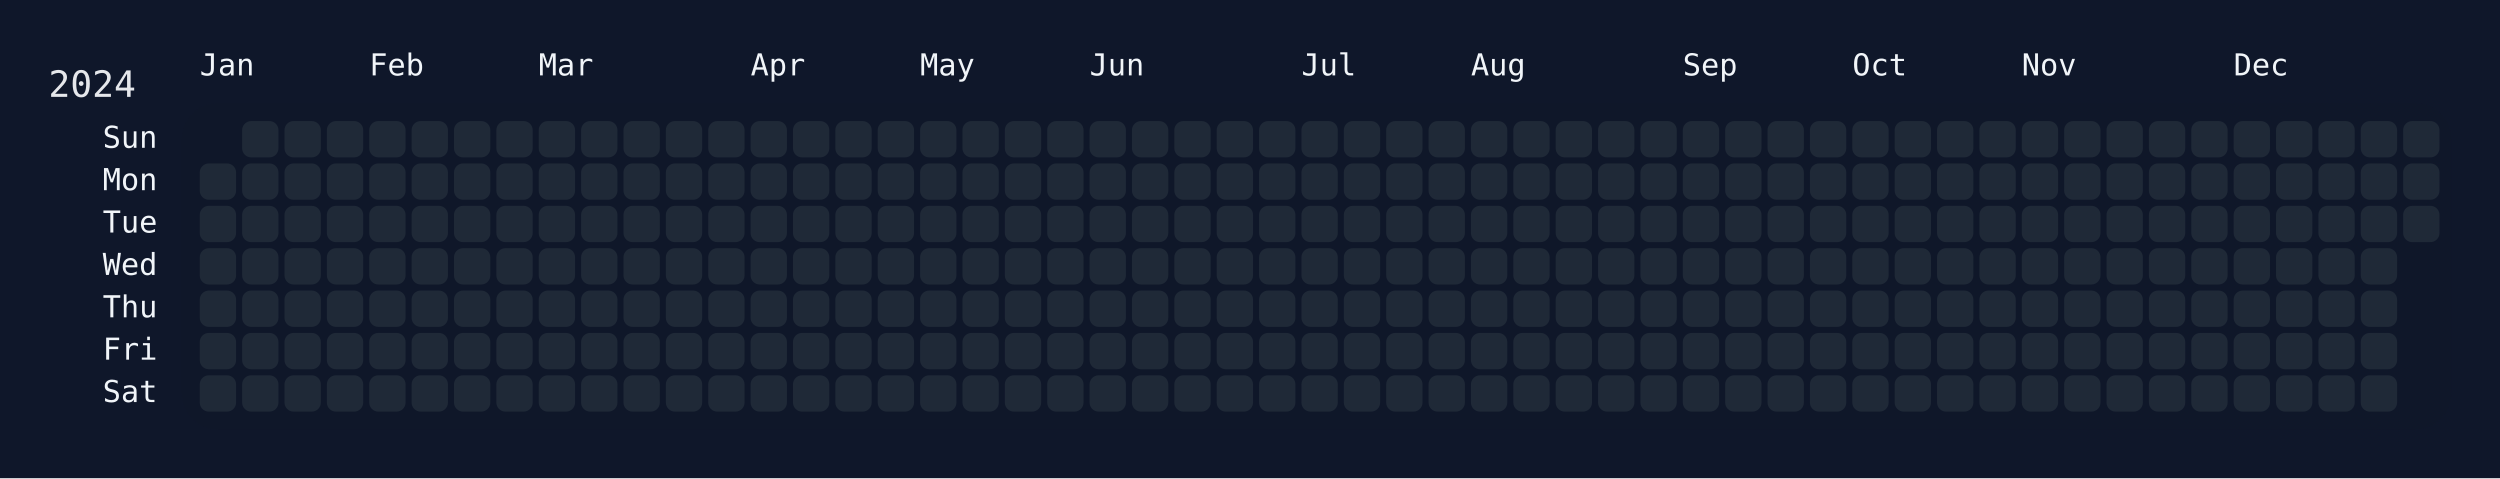
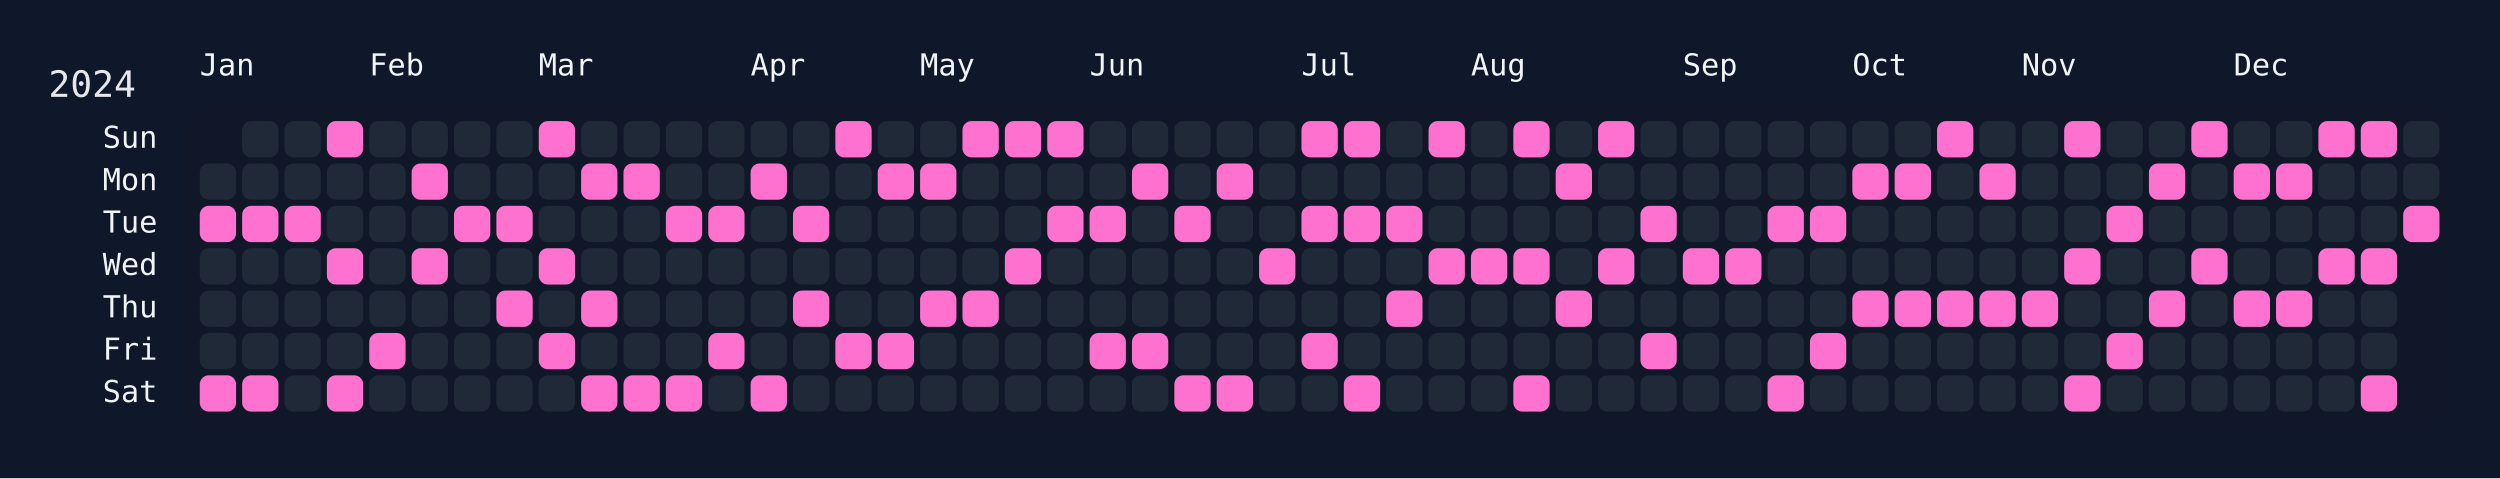
<svg xmlns="http://www.w3.org/2000/svg" width="826" height="158" viewBox="0 0 826 158">
  <rect width="826" height="158" fill="#0f172a" />
  <rect x="60" y="34" width="750" height="108" rx="12" ry="12" fill="rgba(15, 23, 42, 0.8)" />
  <text x="16" y="32" font-size="12" fill="#e5e7eb" font-family="JetBrains Mono, ui-monospace, SFMono-Regular, Menlo, Monaco, Consolas, monospace">2024</text>
  <text x="66" y="18" font-size="10" fill="#f1f5f9" font-family="JetBrains Mono, ui-monospace, SFMono-Regular, Menlo, Monaco, Consolas, monospace" dominant-baseline="hanging">Jan</text>
  <text x="122" y="18" font-size="10" fill="#f1f5f9" font-family="JetBrains Mono, ui-monospace, SFMono-Regular, Menlo, Monaco, Consolas, monospace" dominant-baseline="hanging">Feb</text>
  <text x="178" y="18" font-size="10" fill="#f1f5f9" font-family="JetBrains Mono, ui-monospace, SFMono-Regular, Menlo, Monaco, Consolas, monospace" dominant-baseline="hanging">Mar</text>
  <text x="248" y="18" font-size="10" fill="#f1f5f9" font-family="JetBrains Mono, ui-monospace, SFMono-Regular, Menlo, Monaco, Consolas, monospace" dominant-baseline="hanging">Apr</text>
  <text x="304" y="18" font-size="10" fill="#f1f5f9" font-family="JetBrains Mono, ui-monospace, SFMono-Regular, Menlo, Monaco, Consolas, monospace" dominant-baseline="hanging">May</text>
  <text x="360" y="18" font-size="10" fill="#f1f5f9" font-family="JetBrains Mono, ui-monospace, SFMono-Regular, Menlo, Monaco, Consolas, monospace" dominant-baseline="hanging">Jun</text>
  <text x="430" y="18" font-size="10" fill="#f1f5f9" font-family="JetBrains Mono, ui-monospace, SFMono-Regular, Menlo, Monaco, Consolas, monospace" dominant-baseline="hanging">Jul</text>
  <text x="486" y="18" font-size="10" fill="#f1f5f9" font-family="JetBrains Mono, ui-monospace, SFMono-Regular, Menlo, Monaco, Consolas, monospace" dominant-baseline="hanging">Aug</text>
  <text x="556" y="18" font-size="10" fill="#f1f5f9" font-family="JetBrains Mono, ui-monospace, SFMono-Regular, Menlo, Monaco, Consolas, monospace" dominant-baseline="hanging">Sep</text>
  <text x="612" y="18" font-size="10" fill="#f1f5f9" font-family="JetBrains Mono, ui-monospace, SFMono-Regular, Menlo, Monaco, Consolas, monospace" dominant-baseline="hanging">Oct</text>
  <text x="668" y="18" font-size="10" fill="#f1f5f9" font-family="JetBrains Mono, ui-monospace, SFMono-Regular, Menlo, Monaco, Consolas, monospace" dominant-baseline="hanging">Nov</text>
  <text x="738" y="18" font-size="10" fill="#f1f5f9" font-family="JetBrains Mono, ui-monospace, SFMono-Regular, Menlo, Monaco, Consolas, monospace" dominant-baseline="hanging">Dec</text>
  <text x="52" y="46.0" font-size="10" fill="#f1f5f9" font-family="JetBrains Mono, ui-monospace, SFMono-Regular, Menlo, Monaco, Consolas, monospace" text-anchor="end" dominant-baseline="middle">Sun</text>
  <text x="52" y="60.0" font-size="10" fill="#f1f5f9" font-family="JetBrains Mono, ui-monospace, SFMono-Regular, Menlo, Monaco, Consolas, monospace" text-anchor="end" dominant-baseline="middle">Mon</text>
  <text x="52" y="74.0" font-size="10" fill="#f1f5f9" font-family="JetBrains Mono, ui-monospace, SFMono-Regular, Menlo, Monaco, Consolas, monospace" text-anchor="end" dominant-baseline="middle">Tue</text>
  <text x="52" y="88.0" font-size="10" fill="#f1f5f9" font-family="JetBrains Mono, ui-monospace, SFMono-Regular, Menlo, Monaco, Consolas, monospace" text-anchor="end" dominant-baseline="middle">Wed</text>
  <text x="52" y="102.0" font-size="10" fill="#f1f5f9" font-family="JetBrains Mono, ui-monospace, SFMono-Regular, Menlo, Monaco, Consolas, monospace" text-anchor="end" dominant-baseline="middle">Thu</text>
  <text x="52" y="116.0" font-size="10" fill="#f1f5f9" font-family="JetBrains Mono, ui-monospace, SFMono-Regular, Menlo, Monaco, Consolas, monospace" text-anchor="end" dominant-baseline="middle">Fri</text>
  <text x="52" y="130.0" font-size="10" fill="#f1f5f9" font-family="JetBrains Mono, ui-monospace, SFMono-Regular, Menlo, Monaco, Consolas, monospace" text-anchor="end" dominant-baseline="middle">Sat</text>
  <g transform="translate(66,40)">
    <rect x="0" y="14" width="12" height="12" rx="3" ry="3" fill="#1f2937" data-date="2024-01-01" />
-     <rect x="0" y="28" width="12" height="12" rx="3" ry="3" fill="#1f2937" data-date="2024-01-02" />
+     <rect x="0" y="28" width="12" height="12" rx="3" ry="3" fill="#ff71ce" data-date="2024-01-02" />
    <rect x="0" y="42" width="12" height="12" rx="3" ry="3" fill="#1f2937" data-date="2024-01-03" />
    <rect x="0" y="56" width="12" height="12" rx="3" ry="3" fill="#1f2937" data-date="2024-01-04" />
    <rect x="0" y="70" width="12" height="12" rx="3" ry="3" fill="#1f2937" data-date="2024-01-05" />
-     <rect x="0" y="84" width="12" height="12" rx="3" ry="3" fill="#1f2937" data-date="2024-01-06" />
+     <rect x="0" y="84" width="12" height="12" rx="3" ry="3" fill="#ff71ce" data-date="2024-01-06" />
    <rect x="14" y="0" width="12" height="12" rx="3" ry="3" fill="#1f2937" data-date="2024-01-07" />
    <rect x="14" y="14" width="12" height="12" rx="3" ry="3" fill="#1f2937" data-date="2024-01-08" />
-     <rect x="14" y="28" width="12" height="12" rx="3" ry="3" fill="#1f2937" data-date="2024-01-09" />
+     <rect x="14" y="28" width="12" height="12" rx="3" ry="3" fill="#ff71ce" data-date="2024-01-09" />
    <rect x="14" y="42" width="12" height="12" rx="3" ry="3" fill="#1f2937" data-date="2024-01-10" />
    <rect x="14" y="56" width="12" height="12" rx="3" ry="3" fill="#1f2937" data-date="2024-01-11" />
    <rect x="14" y="70" width="12" height="12" rx="3" ry="3" fill="#1f2937" data-date="2024-01-12" />
-     <rect x="14" y="84" width="12" height="12" rx="3" ry="3" fill="#1f2937" data-date="2024-01-13" />
+     <rect x="14" y="84" width="12" height="12" rx="3" ry="3" fill="#ff71ce" data-date="2024-01-13" />
    <rect x="28" y="0" width="12" height="12" rx="3" ry="3" fill="#1f2937" data-date="2024-01-14" />
    <rect x="28" y="14" width="12" height="12" rx="3" ry="3" fill="#1f2937" data-date="2024-01-15" />
-     <rect x="28" y="28" width="12" height="12" rx="3" ry="3" fill="#1f2937" data-date="2024-01-16" />
+     <rect x="28" y="28" width="12" height="12" rx="3" ry="3" fill="#ff71ce" data-date="2024-01-16" />
    <rect x="28" y="42" width="12" height="12" rx="3" ry="3" fill="#1f2937" data-date="2024-01-17" />
    <rect x="28" y="56" width="12" height="12" rx="3" ry="3" fill="#1f2937" data-date="2024-01-18" />
    <rect x="28" y="70" width="12" height="12" rx="3" ry="3" fill="#1f2937" data-date="2024-01-19" />
    <rect x="28" y="84" width="12" height="12" rx="3" ry="3" fill="#1f2937" data-date="2024-01-20" />
-     <rect x="42" y="0" width="12" height="12" rx="3" ry="3" fill="#1f2937" data-date="2024-01-21" />
+     <rect x="42" y="0" width="12" height="12" rx="3" ry="3" fill="#ff71ce" data-date="2024-01-21" />
    <rect x="42" y="14" width="12" height="12" rx="3" ry="3" fill="#1f2937" data-date="2024-01-22" />
    <rect x="42" y="28" width="12" height="12" rx="3" ry="3" fill="#1f2937" data-date="2024-01-23" />
-     <rect x="42" y="42" width="12" height="12" rx="3" ry="3" fill="#1f2937" data-date="2024-01-24" />
+     <rect x="42" y="42" width="12" height="12" rx="3" ry="3" fill="#ff71ce" data-date="2024-01-24" />
    <rect x="42" y="56" width="12" height="12" rx="3" ry="3" fill="#1f2937" data-date="2024-01-25" />
    <rect x="42" y="70" width="12" height="12" rx="3" ry="3" fill="#1f2937" data-date="2024-01-26" />
-     <rect x="42" y="84" width="12" height="12" rx="3" ry="3" fill="#1f2937" data-date="2024-01-27" />
+     <rect x="42" y="84" width="12" height="12" rx="3" ry="3" fill="#ff71ce" data-date="2024-01-27" />
    <rect x="56" y="0" width="12" height="12" rx="3" ry="3" fill="#1f2937" data-date="2024-01-28" />
    <rect x="56" y="14" width="12" height="12" rx="3" ry="3" fill="#1f2937" data-date="2024-01-29" />
    <rect x="56" y="28" width="12" height="12" rx="3" ry="3" fill="#1f2937" data-date="2024-01-30" />
    <rect x="56" y="42" width="12" height="12" rx="3" ry="3" fill="#1f2937" data-date="2024-01-31" />
    <rect x="56" y="56" width="12" height="12" rx="3" ry="3" fill="#1f2937" data-date="2024-02-01" />
-     <rect x="56" y="70" width="12" height="12" rx="3" ry="3" fill="#1f2937" data-date="2024-02-02" />
+     <rect x="56" y="70" width="12" height="12" rx="3" ry="3" fill="#ff71ce" data-date="2024-02-02" />
    <rect x="56" y="84" width="12" height="12" rx="3" ry="3" fill="#1f2937" data-date="2024-02-03" />
    <rect x="70" y="0" width="12" height="12" rx="3" ry="3" fill="#1f2937" data-date="2024-02-04" />
-     <rect x="70" y="14" width="12" height="12" rx="3" ry="3" fill="#1f2937" data-date="2024-02-05" />
+     <rect x="70" y="14" width="12" height="12" rx="3" ry="3" fill="#ff71ce" data-date="2024-02-05" />
    <rect x="70" y="28" width="12" height="12" rx="3" ry="3" fill="#1f2937" data-date="2024-02-06" />
-     <rect x="70" y="42" width="12" height="12" rx="3" ry="3" fill="#1f2937" data-date="2024-02-07" />
+     <rect x="70" y="42" width="12" height="12" rx="3" ry="3" fill="#ff71ce" data-date="2024-02-07" />
    <rect x="70" y="56" width="12" height="12" rx="3" ry="3" fill="#1f2937" data-date="2024-02-08" />
    <rect x="70" y="70" width="12" height="12" rx="3" ry="3" fill="#1f2937" data-date="2024-02-09" />
    <rect x="70" y="84" width="12" height="12" rx="3" ry="3" fill="#1f2937" data-date="2024-02-10" />
    <rect x="84" y="0" width="12" height="12" rx="3" ry="3" fill="#1f2937" data-date="2024-02-11" />
    <rect x="84" y="14" width="12" height="12" rx="3" ry="3" fill="#1f2937" data-date="2024-02-12" />
-     <rect x="84" y="28" width="12" height="12" rx="3" ry="3" fill="#1f2937" data-date="2024-02-13" />
+     <rect x="84" y="28" width="12" height="12" rx="3" ry="3" fill="#ff71ce" data-date="2024-02-13" />
    <rect x="84" y="42" width="12" height="12" rx="3" ry="3" fill="#1f2937" data-date="2024-02-14" />
    <rect x="84" y="56" width="12" height="12" rx="3" ry="3" fill="#1f2937" data-date="2024-02-15" />
    <rect x="84" y="70" width="12" height="12" rx="3" ry="3" fill="#1f2937" data-date="2024-02-16" />
    <rect x="84" y="84" width="12" height="12" rx="3" ry="3" fill="#1f2937" data-date="2024-02-17" />
    <rect x="98" y="0" width="12" height="12" rx="3" ry="3" fill="#1f2937" data-date="2024-02-18" />
    <rect x="98" y="14" width="12" height="12" rx="3" ry="3" fill="#1f2937" data-date="2024-02-19" />
-     <rect x="98" y="28" width="12" height="12" rx="3" ry="3" fill="#1f2937" data-date="2024-02-20" />
+     <rect x="98" y="28" width="12" height="12" rx="3" ry="3" fill="#ff71ce" data-date="2024-02-20" />
    <rect x="98" y="42" width="12" height="12" rx="3" ry="3" fill="#1f2937" data-date="2024-02-21" />
-     <rect x="98" y="56" width="12" height="12" rx="3" ry="3" fill="#1f2937" data-date="2024-02-22" />
+     <rect x="98" y="56" width="12" height="12" rx="3" ry="3" fill="#ff71ce" data-date="2024-02-22" />
    <rect x="98" y="70" width="12" height="12" rx="3" ry="3" fill="#1f2937" data-date="2024-02-23" />
    <rect x="98" y="84" width="12" height="12" rx="3" ry="3" fill="#1f2937" data-date="2024-02-24" />
-     <rect x="112" y="0" width="12" height="12" rx="3" ry="3" fill="#1f2937" data-date="2024-02-25" />
+     <rect x="112" y="0" width="12" height="12" rx="3" ry="3" fill="#ff71ce" data-date="2024-02-25" />
    <rect x="112" y="14" width="12" height="12" rx="3" ry="3" fill="#1f2937" data-date="2024-02-26" />
    <rect x="112" y="28" width="12" height="12" rx="3" ry="3" fill="#1f2937" data-date="2024-02-27" />
-     <rect x="112" y="42" width="12" height="12" rx="3" ry="3" fill="#1f2937" data-date="2024-02-28" />
+     <rect x="112" y="42" width="12" height="12" rx="3" ry="3" fill="#ff71ce" data-date="2024-02-28" />
    <rect x="112" y="56" width="12" height="12" rx="3" ry="3" fill="#1f2937" data-date="2024-02-29" />
-     <rect x="112" y="70" width="12" height="12" rx="3" ry="3" fill="#1f2937" data-date="2024-03-01" />
+     <rect x="112" y="70" width="12" height="12" rx="3" ry="3" fill="#ff71ce" data-date="2024-03-01" />
    <rect x="112" y="84" width="12" height="12" rx="3" ry="3" fill="#1f2937" data-date="2024-03-02" />
    <rect x="126" y="0" width="12" height="12" rx="3" ry="3" fill="#1f2937" data-date="2024-03-03" />
-     <rect x="126" y="14" width="12" height="12" rx="3" ry="3" fill="#1f2937" data-date="2024-03-04" />
+     <rect x="126" y="14" width="12" height="12" rx="3" ry="3" fill="#ff71ce" data-date="2024-03-04" />
    <rect x="126" y="28" width="12" height="12" rx="3" ry="3" fill="#1f2937" data-date="2024-03-05" />
    <rect x="126" y="42" width="12" height="12" rx="3" ry="3" fill="#1f2937" data-date="2024-03-06" />
-     <rect x="126" y="56" width="12" height="12" rx="3" ry="3" fill="#1f2937" data-date="2024-03-07" />
+     <rect x="126" y="56" width="12" height="12" rx="3" ry="3" fill="#ff71ce" data-date="2024-03-07" />
    <rect x="126" y="70" width="12" height="12" rx="3" ry="3" fill="#1f2937" data-date="2024-03-08" />
-     <rect x="126" y="84" width="12" height="12" rx="3" ry="3" fill="#1f2937" data-date="2024-03-09" />
+     <rect x="126" y="84" width="12" height="12" rx="3" ry="3" fill="#ff71ce" data-date="2024-03-09" />
    <rect x="140" y="0" width="12" height="12" rx="3" ry="3" fill="#1f2937" data-date="2024-03-10" />
-     <rect x="140" y="14" width="12" height="12" rx="3" ry="3" fill="#1f2937" data-date="2024-03-11" />
+     <rect x="140" y="14" width="12" height="12" rx="3" ry="3" fill="#ff71ce" data-date="2024-03-11" />
    <rect x="140" y="28" width="12" height="12" rx="3" ry="3" fill="#1f2937" data-date="2024-03-12" />
    <rect x="140" y="42" width="12" height="12" rx="3" ry="3" fill="#1f2937" data-date="2024-03-13" />
    <rect x="140" y="56" width="12" height="12" rx="3" ry="3" fill="#1f2937" data-date="2024-03-14" />
    <rect x="140" y="70" width="12" height="12" rx="3" ry="3" fill="#1f2937" data-date="2024-03-15" />
-     <rect x="140" y="84" width="12" height="12" rx="3" ry="3" fill="#1f2937" data-date="2024-03-16" />
+     <rect x="140" y="84" width="12" height="12" rx="3" ry="3" fill="#ff71ce" data-date="2024-03-16" />
    <rect x="154" y="0" width="12" height="12" rx="3" ry="3" fill="#1f2937" data-date="2024-03-17" />
    <rect x="154" y="14" width="12" height="12" rx="3" ry="3" fill="#1f2937" data-date="2024-03-18" />
-     <rect x="154" y="28" width="12" height="12" rx="3" ry="3" fill="#1f2937" data-date="2024-03-19" />
+     <rect x="154" y="28" width="12" height="12" rx="3" ry="3" fill="#ff71ce" data-date="2024-03-19" />
    <rect x="154" y="42" width="12" height="12" rx="3" ry="3" fill="#1f2937" data-date="2024-03-20" />
    <rect x="154" y="56" width="12" height="12" rx="3" ry="3" fill="#1f2937" data-date="2024-03-21" />
    <rect x="154" y="70" width="12" height="12" rx="3" ry="3" fill="#1f2937" data-date="2024-03-22" />
-     <rect x="154" y="84" width="12" height="12" rx="3" ry="3" fill="#1f2937" data-date="2024-03-23" />
+     <rect x="154" y="84" width="12" height="12" rx="3" ry="3" fill="#ff71ce" data-date="2024-03-23" />
    <rect x="168" y="0" width="12" height="12" rx="3" ry="3" fill="#1f2937" data-date="2024-03-24" />
    <rect x="168" y="14" width="12" height="12" rx="3" ry="3" fill="#1f2937" data-date="2024-03-25" />
-     <rect x="168" y="28" width="12" height="12" rx="3" ry="3" fill="#1f2937" data-date="2024-03-26" />
+     <rect x="168" y="28" width="12" height="12" rx="3" ry="3" fill="#ff71ce" data-date="2024-03-26" />
    <rect x="168" y="42" width="12" height="12" rx="3" ry="3" fill="#1f2937" data-date="2024-03-27" />
    <rect x="168" y="56" width="12" height="12" rx="3" ry="3" fill="#1f2937" data-date="2024-03-28" />
-     <rect x="168" y="70" width="12" height="12" rx="3" ry="3" fill="#1f2937" data-date="2024-03-29" />
+     <rect x="168" y="70" width="12" height="12" rx="3" ry="3" fill="#ff71ce" data-date="2024-03-29" />
    <rect x="168" y="84" width="12" height="12" rx="3" ry="3" fill="#1f2937" data-date="2024-03-30" />
    <rect x="182" y="0" width="12" height="12" rx="3" ry="3" fill="#1f2937" data-date="2024-03-31" />
-     <rect x="182" y="14" width="12" height="12" rx="3" ry="3" fill="#1f2937" data-date="2024-04-01" />
+     <rect x="182" y="14" width="12" height="12" rx="3" ry="3" fill="#ff71ce" data-date="2024-04-01" />
    <rect x="182" y="28" width="12" height="12" rx="3" ry="3" fill="#1f2937" data-date="2024-04-02" />
    <rect x="182" y="42" width="12" height="12" rx="3" ry="3" fill="#1f2937" data-date="2024-04-03" />
    <rect x="182" y="56" width="12" height="12" rx="3" ry="3" fill="#1f2937" data-date="2024-04-04" />
    <rect x="182" y="70" width="12" height="12" rx="3" ry="3" fill="#1f2937" data-date="2024-04-05" />
-     <rect x="182" y="84" width="12" height="12" rx="3" ry="3" fill="#1f2937" data-date="2024-04-06" />
+     <rect x="182" y="84" width="12" height="12" rx="3" ry="3" fill="#ff71ce" data-date="2024-04-06" />
    <rect x="196" y="0" width="12" height="12" rx="3" ry="3" fill="#1f2937" data-date="2024-04-07" />
    <rect x="196" y="14" width="12" height="12" rx="3" ry="3" fill="#1f2937" data-date="2024-04-08" />
-     <rect x="196" y="28" width="12" height="12" rx="3" ry="3" fill="#1f2937" data-date="2024-04-09" />
+     <rect x="196" y="28" width="12" height="12" rx="3" ry="3" fill="#ff71ce" data-date="2024-04-09" />
    <rect x="196" y="42" width="12" height="12" rx="3" ry="3" fill="#1f2937" data-date="2024-04-10" />
-     <rect x="196" y="56" width="12" height="12" rx="3" ry="3" fill="#1f2937" data-date="2024-04-11" />
+     <rect x="196" y="56" width="12" height="12" rx="3" ry="3" fill="#ff71ce" data-date="2024-04-11" />
    <rect x="196" y="70" width="12" height="12" rx="3" ry="3" fill="#1f2937" data-date="2024-04-12" />
    <rect x="196" y="84" width="12" height="12" rx="3" ry="3" fill="#1f2937" data-date="2024-04-13" />
-     <rect x="210" y="0" width="12" height="12" rx="3" ry="3" fill="#1f2937" data-date="2024-04-14" />
+     <rect x="210" y="0" width="12" height="12" rx="3" ry="3" fill="#ff71ce" data-date="2024-04-14" />
    <rect x="210" y="14" width="12" height="12" rx="3" ry="3" fill="#1f2937" data-date="2024-04-15" />
    <rect x="210" y="28" width="12" height="12" rx="3" ry="3" fill="#1f2937" data-date="2024-04-16" />
    <rect x="210" y="42" width="12" height="12" rx="3" ry="3" fill="#1f2937" data-date="2024-04-17" />
    <rect x="210" y="56" width="12" height="12" rx="3" ry="3" fill="#1f2937" data-date="2024-04-18" />
-     <rect x="210" y="70" width="12" height="12" rx="3" ry="3" fill="#1f2937" data-date="2024-04-19" />
+     <rect x="210" y="70" width="12" height="12" rx="3" ry="3" fill="#ff71ce" data-date="2024-04-19" />
    <rect x="210" y="84" width="12" height="12" rx="3" ry="3" fill="#1f2937" data-date="2024-04-20" />
    <rect x="224" y="0" width="12" height="12" rx="3" ry="3" fill="#1f2937" data-date="2024-04-21" />
-     <rect x="224" y="14" width="12" height="12" rx="3" ry="3" fill="#1f2937" data-date="2024-04-22" />
+     <rect x="224" y="14" width="12" height="12" rx="3" ry="3" fill="#ff71ce" data-date="2024-04-22" />
    <rect x="224" y="28" width="12" height="12" rx="3" ry="3" fill="#1f2937" data-date="2024-04-23" />
    <rect x="224" y="42" width="12" height="12" rx="3" ry="3" fill="#1f2937" data-date="2024-04-24" />
    <rect x="224" y="56" width="12" height="12" rx="3" ry="3" fill="#1f2937" data-date="2024-04-25" />
-     <rect x="224" y="70" width="12" height="12" rx="3" ry="3" fill="#1f2937" data-date="2024-04-26" />
+     <rect x="224" y="70" width="12" height="12" rx="3" ry="3" fill="#ff71ce" data-date="2024-04-26" />
    <rect x="224" y="84" width="12" height="12" rx="3" ry="3" fill="#1f2937" data-date="2024-04-27" />
    <rect x="238" y="0" width="12" height="12" rx="3" ry="3" fill="#1f2937" data-date="2024-04-28" />
-     <rect x="238" y="14" width="12" height="12" rx="3" ry="3" fill="#1f2937" data-date="2024-04-29" />
+     <rect x="238" y="14" width="12" height="12" rx="3" ry="3" fill="#ff71ce" data-date="2024-04-29" />
    <rect x="238" y="28" width="12" height="12" rx="3" ry="3" fill="#1f2937" data-date="2024-04-30" />
    <rect x="238" y="42" width="12" height="12" rx="3" ry="3" fill="#1f2937" data-date="2024-05-01" />
-     <rect x="238" y="56" width="12" height="12" rx="3" ry="3" fill="#1f2937" data-date="2024-05-02" />
+     <rect x="238" y="56" width="12" height="12" rx="3" ry="3" fill="#ff71ce" data-date="2024-05-02" />
    <rect x="238" y="70" width="12" height="12" rx="3" ry="3" fill="#1f2937" data-date="2024-05-03" />
    <rect x="238" y="84" width="12" height="12" rx="3" ry="3" fill="#1f2937" data-date="2024-05-04" />
-     <rect x="252" y="0" width="12" height="12" rx="3" ry="3" fill="#1f2937" data-date="2024-05-05" />
+     <rect x="252" y="0" width="12" height="12" rx="3" ry="3" fill="#ff71ce" data-date="2024-05-05" />
    <rect x="252" y="14" width="12" height="12" rx="3" ry="3" fill="#1f2937" data-date="2024-05-06" />
    <rect x="252" y="28" width="12" height="12" rx="3" ry="3" fill="#1f2937" data-date="2024-05-07" />
    <rect x="252" y="42" width="12" height="12" rx="3" ry="3" fill="#1f2937" data-date="2024-05-08" />
-     <rect x="252" y="56" width="12" height="12" rx="3" ry="3" fill="#1f2937" data-date="2024-05-09" />
+     <rect x="252" y="56" width="12" height="12" rx="3" ry="3" fill="#ff71ce" data-date="2024-05-09" />
    <rect x="252" y="70" width="12" height="12" rx="3" ry="3" fill="#1f2937" data-date="2024-05-10" />
    <rect x="252" y="84" width="12" height="12" rx="3" ry="3" fill="#1f2937" data-date="2024-05-11" />
-     <rect x="266" y="0" width="12" height="12" rx="3" ry="3" fill="#1f2937" data-date="2024-05-12" />
+     <rect x="266" y="0" width="12" height="12" rx="3" ry="3" fill="#ff71ce" data-date="2024-05-12" />
    <rect x="266" y="14" width="12" height="12" rx="3" ry="3" fill="#1f2937" data-date="2024-05-13" />
    <rect x="266" y="28" width="12" height="12" rx="3" ry="3" fill="#1f2937" data-date="2024-05-14" />
-     <rect x="266" y="42" width="12" height="12" rx="3" ry="3" fill="#1f2937" data-date="2024-05-15" />
+     <rect x="266" y="42" width="12" height="12" rx="3" ry="3" fill="#ff71ce" data-date="2024-05-15" />
    <rect x="266" y="56" width="12" height="12" rx="3" ry="3" fill="#1f2937" data-date="2024-05-16" />
    <rect x="266" y="70" width="12" height="12" rx="3" ry="3" fill="#1f2937" data-date="2024-05-17" />
    <rect x="266" y="84" width="12" height="12" rx="3" ry="3" fill="#1f2937" data-date="2024-05-18" />
-     <rect x="280" y="0" width="12" height="12" rx="3" ry="3" fill="#1f2937" data-date="2024-05-19" />
+     <rect x="280" y="0" width="12" height="12" rx="3" ry="3" fill="#ff71ce" data-date="2024-05-19" />
    <rect x="280" y="14" width="12" height="12" rx="3" ry="3" fill="#1f2937" data-date="2024-05-20" />
-     <rect x="280" y="28" width="12" height="12" rx="3" ry="3" fill="#1f2937" data-date="2024-05-21" />
+     <rect x="280" y="28" width="12" height="12" rx="3" ry="3" fill="#ff71ce" data-date="2024-05-21" />
    <rect x="280" y="42" width="12" height="12" rx="3" ry="3" fill="#1f2937" data-date="2024-05-22" />
    <rect x="280" y="56" width="12" height="12" rx="3" ry="3" fill="#1f2937" data-date="2024-05-23" />
    <rect x="280" y="70" width="12" height="12" rx="3" ry="3" fill="#1f2937" data-date="2024-05-24" />
    <rect x="280" y="84" width="12" height="12" rx="3" ry="3" fill="#1f2937" data-date="2024-05-25" />
    <rect x="294" y="0" width="12" height="12" rx="3" ry="3" fill="#1f2937" data-date="2024-05-26" />
    <rect x="294" y="14" width="12" height="12" rx="3" ry="3" fill="#1f2937" data-date="2024-05-27" />
-     <rect x="294" y="28" width="12" height="12" rx="3" ry="3" fill="#1f2937" data-date="2024-05-28" />
+     <rect x="294" y="28" width="12" height="12" rx="3" ry="3" fill="#ff71ce" data-date="2024-05-28" />
    <rect x="294" y="42" width="12" height="12" rx="3" ry="3" fill="#1f2937" data-date="2024-05-29" />
    <rect x="294" y="56" width="12" height="12" rx="3" ry="3" fill="#1f2937" data-date="2024-05-30" />
-     <rect x="294" y="70" width="12" height="12" rx="3" ry="3" fill="#1f2937" data-date="2024-05-31" />
+     <rect x="294" y="70" width="12" height="12" rx="3" ry="3" fill="#ff71ce" data-date="2024-05-31" />
    <rect x="294" y="84" width="12" height="12" rx="3" ry="3" fill="#1f2937" data-date="2024-06-01" />
    <rect x="308" y="0" width="12" height="12" rx="3" ry="3" fill="#1f2937" data-date="2024-06-02" />
-     <rect x="308" y="14" width="12" height="12" rx="3" ry="3" fill="#1f2937" data-date="2024-06-03" />
+     <rect x="308" y="14" width="12" height="12" rx="3" ry="3" fill="#ff71ce" data-date="2024-06-03" />
    <rect x="308" y="28" width="12" height="12" rx="3" ry="3" fill="#1f2937" data-date="2024-06-04" />
    <rect x="308" y="42" width="12" height="12" rx="3" ry="3" fill="#1f2937" data-date="2024-06-05" />
    <rect x="308" y="56" width="12" height="12" rx="3" ry="3" fill="#1f2937" data-date="2024-06-06" />
-     <rect x="308" y="70" width="12" height="12" rx="3" ry="3" fill="#1f2937" data-date="2024-06-07" />
+     <rect x="308" y="70" width="12" height="12" rx="3" ry="3" fill="#ff71ce" data-date="2024-06-07" />
    <rect x="308" y="84" width="12" height="12" rx="3" ry="3" fill="#1f2937" data-date="2024-06-08" />
    <rect x="322" y="0" width="12" height="12" rx="3" ry="3" fill="#1f2937" data-date="2024-06-09" />
    <rect x="322" y="14" width="12" height="12" rx="3" ry="3" fill="#1f2937" data-date="2024-06-10" />
-     <rect x="322" y="28" width="12" height="12" rx="3" ry="3" fill="#1f2937" data-date="2024-06-11" />
+     <rect x="322" y="28" width="12" height="12" rx="3" ry="3" fill="#ff71ce" data-date="2024-06-11" />
    <rect x="322" y="42" width="12" height="12" rx="3" ry="3" fill="#1f2937" data-date="2024-06-12" />
    <rect x="322" y="56" width="12" height="12" rx="3" ry="3" fill="#1f2937" data-date="2024-06-13" />
    <rect x="322" y="70" width="12" height="12" rx="3" ry="3" fill="#1f2937" data-date="2024-06-14" />
-     <rect x="322" y="84" width="12" height="12" rx="3" ry="3" fill="#1f2937" data-date="2024-06-15" />
+     <rect x="322" y="84" width="12" height="12" rx="3" ry="3" fill="#ff71ce" data-date="2024-06-15" />
    <rect x="336" y="0" width="12" height="12" rx="3" ry="3" fill="#1f2937" data-date="2024-06-16" />
-     <rect x="336" y="14" width="12" height="12" rx="3" ry="3" fill="#1f2937" data-date="2024-06-17" />
+     <rect x="336" y="14" width="12" height="12" rx="3" ry="3" fill="#ff71ce" data-date="2024-06-17" />
    <rect x="336" y="28" width="12" height="12" rx="3" ry="3" fill="#1f2937" data-date="2024-06-18" />
    <rect x="336" y="42" width="12" height="12" rx="3" ry="3" fill="#1f2937" data-date="2024-06-19" />
    <rect x="336" y="56" width="12" height="12" rx="3" ry="3" fill="#1f2937" data-date="2024-06-20" />
    <rect x="336" y="70" width="12" height="12" rx="3" ry="3" fill="#1f2937" data-date="2024-06-21" />
-     <rect x="336" y="84" width="12" height="12" rx="3" ry="3" fill="#1f2937" data-date="2024-06-22" />
+     <rect x="336" y="84" width="12" height="12" rx="3" ry="3" fill="#ff71ce" data-date="2024-06-22" />
    <rect x="350" y="0" width="12" height="12" rx="3" ry="3" fill="#1f2937" data-date="2024-06-23" />
    <rect x="350" y="14" width="12" height="12" rx="3" ry="3" fill="#1f2937" data-date="2024-06-24" />
    <rect x="350" y="28" width="12" height="12" rx="3" ry="3" fill="#1f2937" data-date="2024-06-25" />
-     <rect x="350" y="42" width="12" height="12" rx="3" ry="3" fill="#1f2937" data-date="2024-06-26" />
+     <rect x="350" y="42" width="12" height="12" rx="3" ry="3" fill="#ff71ce" data-date="2024-06-26" />
    <rect x="350" y="56" width="12" height="12" rx="3" ry="3" fill="#1f2937" data-date="2024-06-27" />
    <rect x="350" y="70" width="12" height="12" rx="3" ry="3" fill="#1f2937" data-date="2024-06-28" />
    <rect x="350" y="84" width="12" height="12" rx="3" ry="3" fill="#1f2937" data-date="2024-06-29" />
-     <rect x="364" y="0" width="12" height="12" rx="3" ry="3" fill="#1f2937" data-date="2024-06-30" />
+     <rect x="364" y="0" width="12" height="12" rx="3" ry="3" fill="#ff71ce" data-date="2024-06-30" />
    <rect x="364" y="14" width="12" height="12" rx="3" ry="3" fill="#1f2937" data-date="2024-07-01" />
-     <rect x="364" y="28" width="12" height="12" rx="3" ry="3" fill="#1f2937" data-date="2024-07-02" />
+     <rect x="364" y="28" width="12" height="12" rx="3" ry="3" fill="#ff71ce" data-date="2024-07-02" />
    <rect x="364" y="42" width="12" height="12" rx="3" ry="3" fill="#1f2937" data-date="2024-07-03" />
    <rect x="364" y="56" width="12" height="12" rx="3" ry="3" fill="#1f2937" data-date="2024-07-04" />
-     <rect x="364" y="70" width="12" height="12" rx="3" ry="3" fill="#1f2937" data-date="2024-07-05" />
+     <rect x="364" y="70" width="12" height="12" rx="3" ry="3" fill="#ff71ce" data-date="2024-07-05" />
    <rect x="364" y="84" width="12" height="12" rx="3" ry="3" fill="#1f2937" data-date="2024-07-06" />
-     <rect x="378" y="0" width="12" height="12" rx="3" ry="3" fill="#1f2937" data-date="2024-07-07" />
+     <rect x="378" y="0" width="12" height="12" rx="3" ry="3" fill="#ff71ce" data-date="2024-07-07" />
    <rect x="378" y="14" width="12" height="12" rx="3" ry="3" fill="#1f2937" data-date="2024-07-08" />
-     <rect x="378" y="28" width="12" height="12" rx="3" ry="3" fill="#1f2937" data-date="2024-07-09" />
+     <rect x="378" y="28" width="12" height="12" rx="3" ry="3" fill="#ff71ce" data-date="2024-07-09" />
    <rect x="378" y="42" width="12" height="12" rx="3" ry="3" fill="#1f2937" data-date="2024-07-10" />
    <rect x="378" y="56" width="12" height="12" rx="3" ry="3" fill="#1f2937" data-date="2024-07-11" />
    <rect x="378" y="70" width="12" height="12" rx="3" ry="3" fill="#1f2937" data-date="2024-07-12" />
-     <rect x="378" y="84" width="12" height="12" rx="3" ry="3" fill="#1f2937" data-date="2024-07-13" />
+     <rect x="378" y="84" width="12" height="12" rx="3" ry="3" fill="#ff71ce" data-date="2024-07-13" />
    <rect x="392" y="0" width="12" height="12" rx="3" ry="3" fill="#1f2937" data-date="2024-07-14" />
    <rect x="392" y="14" width="12" height="12" rx="3" ry="3" fill="#1f2937" data-date="2024-07-15" />
-     <rect x="392" y="28" width="12" height="12" rx="3" ry="3" fill="#1f2937" data-date="2024-07-16" />
+     <rect x="392" y="28" width="12" height="12" rx="3" ry="3" fill="#ff71ce" data-date="2024-07-16" />
    <rect x="392" y="42" width="12" height="12" rx="3" ry="3" fill="#1f2937" data-date="2024-07-17" />
-     <rect x="392" y="56" width="12" height="12" rx="3" ry="3" fill="#1f2937" data-date="2024-07-18" />
+     <rect x="392" y="56" width="12" height="12" rx="3" ry="3" fill="#ff71ce" data-date="2024-07-18" />
    <rect x="392" y="70" width="12" height="12" rx="3" ry="3" fill="#1f2937" data-date="2024-07-19" />
    <rect x="392" y="84" width="12" height="12" rx="3" ry="3" fill="#1f2937" data-date="2024-07-20" />
-     <rect x="406" y="0" width="12" height="12" rx="3" ry="3" fill="#1f2937" data-date="2024-07-21" />
+     <rect x="406" y="0" width="12" height="12" rx="3" ry="3" fill="#ff71ce" data-date="2024-07-21" />
    <rect x="406" y="14" width="12" height="12" rx="3" ry="3" fill="#1f2937" data-date="2024-07-22" />
    <rect x="406" y="28" width="12" height="12" rx="3" ry="3" fill="#1f2937" data-date="2024-07-23" />
-     <rect x="406" y="42" width="12" height="12" rx="3" ry="3" fill="#1f2937" data-date="2024-07-24" />
+     <rect x="406" y="42" width="12" height="12" rx="3" ry="3" fill="#ff71ce" data-date="2024-07-24" />
    <rect x="406" y="56" width="12" height="12" rx="3" ry="3" fill="#1f2937" data-date="2024-07-25" />
    <rect x="406" y="70" width="12" height="12" rx="3" ry="3" fill="#1f2937" data-date="2024-07-26" />
    <rect x="406" y="84" width="12" height="12" rx="3" ry="3" fill="#1f2937" data-date="2024-07-27" />
    <rect x="420" y="0" width="12" height="12" rx="3" ry="3" fill="#1f2937" data-date="2024-07-28" />
    <rect x="420" y="14" width="12" height="12" rx="3" ry="3" fill="#1f2937" data-date="2024-07-29" />
    <rect x="420" y="28" width="12" height="12" rx="3" ry="3" fill="#1f2937" data-date="2024-07-30" />
-     <rect x="420" y="42" width="12" height="12" rx="3" ry="3" fill="#1f2937" data-date="2024-07-31" />
+     <rect x="420" y="42" width="12" height="12" rx="3" ry="3" fill="#ff71ce" data-date="2024-07-31" />
    <rect x="420" y="56" width="12" height="12" rx="3" ry="3" fill="#1f2937" data-date="2024-08-01" />
    <rect x="420" y="70" width="12" height="12" rx="3" ry="3" fill="#1f2937" data-date="2024-08-02" />
    <rect x="420" y="84" width="12" height="12" rx="3" ry="3" fill="#1f2937" data-date="2024-08-03" />
-     <rect x="434" y="0" width="12" height="12" rx="3" ry="3" fill="#1f2937" data-date="2024-08-04" />
+     <rect x="434" y="0" width="12" height="12" rx="3" ry="3" fill="#ff71ce" data-date="2024-08-04" />
    <rect x="434" y="14" width="12" height="12" rx="3" ry="3" fill="#1f2937" data-date="2024-08-05" />
    <rect x="434" y="28" width="12" height="12" rx="3" ry="3" fill="#1f2937" data-date="2024-08-06" />
-     <rect x="434" y="42" width="12" height="12" rx="3" ry="3" fill="#1f2937" data-date="2024-08-07" />
+     <rect x="434" y="42" width="12" height="12" rx="3" ry="3" fill="#ff71ce" data-date="2024-08-07" />
    <rect x="434" y="56" width="12" height="12" rx="3" ry="3" fill="#1f2937" data-date="2024-08-08" />
    <rect x="434" y="70" width="12" height="12" rx="3" ry="3" fill="#1f2937" data-date="2024-08-09" />
-     <rect x="434" y="84" width="12" height="12" rx="3" ry="3" fill="#1f2937" data-date="2024-08-10" />
+     <rect x="434" y="84" width="12" height="12" rx="3" ry="3" fill="#ff71ce" data-date="2024-08-10" />
    <rect x="448" y="0" width="12" height="12" rx="3" ry="3" fill="#1f2937" data-date="2024-08-11" />
-     <rect x="448" y="14" width="12" height="12" rx="3" ry="3" fill="#1f2937" data-date="2024-08-12" />
+     <rect x="448" y="14" width="12" height="12" rx="3" ry="3" fill="#ff71ce" data-date="2024-08-12" />
    <rect x="448" y="28" width="12" height="12" rx="3" ry="3" fill="#1f2937" data-date="2024-08-13" />
    <rect x="448" y="42" width="12" height="12" rx="3" ry="3" fill="#1f2937" data-date="2024-08-14" />
-     <rect x="448" y="56" width="12" height="12" rx="3" ry="3" fill="#1f2937" data-date="2024-08-15" />
+     <rect x="448" y="56" width="12" height="12" rx="3" ry="3" fill="#ff71ce" data-date="2024-08-15" />
    <rect x="448" y="70" width="12" height="12" rx="3" ry="3" fill="#1f2937" data-date="2024-08-16" />
    <rect x="448" y="84" width="12" height="12" rx="3" ry="3" fill="#1f2937" data-date="2024-08-17" />
-     <rect x="462" y="0" width="12" height="12" rx="3" ry="3" fill="#1f2937" data-date="2024-08-18" />
+     <rect x="462" y="0" width="12" height="12" rx="3" ry="3" fill="#ff71ce" data-date="2024-08-18" />
    <rect x="462" y="14" width="12" height="12" rx="3" ry="3" fill="#1f2937" data-date="2024-08-19" />
    <rect x="462" y="28" width="12" height="12" rx="3" ry="3" fill="#1f2937" data-date="2024-08-20" />
-     <rect x="462" y="42" width="12" height="12" rx="3" ry="3" fill="#1f2937" data-date="2024-08-21" />
+     <rect x="462" y="42" width="12" height="12" rx="3" ry="3" fill="#ff71ce" data-date="2024-08-21" />
    <rect x="462" y="56" width="12" height="12" rx="3" ry="3" fill="#1f2937" data-date="2024-08-22" />
    <rect x="462" y="70" width="12" height="12" rx="3" ry="3" fill="#1f2937" data-date="2024-08-23" />
    <rect x="462" y="84" width="12" height="12" rx="3" ry="3" fill="#1f2937" data-date="2024-08-24" />
    <rect x="476" y="0" width="12" height="12" rx="3" ry="3" fill="#1f2937" data-date="2024-08-25" />
    <rect x="476" y="14" width="12" height="12" rx="3" ry="3" fill="#1f2937" data-date="2024-08-26" />
-     <rect x="476" y="28" width="12" height="12" rx="3" ry="3" fill="#1f2937" data-date="2024-08-27" />
+     <rect x="476" y="28" width="12" height="12" rx="3" ry="3" fill="#ff71ce" data-date="2024-08-27" />
    <rect x="476" y="42" width="12" height="12" rx="3" ry="3" fill="#1f2937" data-date="2024-08-28" />
    <rect x="476" y="56" width="12" height="12" rx="3" ry="3" fill="#1f2937" data-date="2024-08-29" />
-     <rect x="476" y="70" width="12" height="12" rx="3" ry="3" fill="#1f2937" data-date="2024-08-30" />
+     <rect x="476" y="70" width="12" height="12" rx="3" ry="3" fill="#ff71ce" data-date="2024-08-30" />
    <rect x="476" y="84" width="12" height="12" rx="3" ry="3" fill="#1f2937" data-date="2024-08-31" />
    <rect x="490" y="0" width="12" height="12" rx="3" ry="3" fill="#1f2937" data-date="2024-09-01" />
    <rect x="490" y="14" width="12" height="12" rx="3" ry="3" fill="#1f2937" data-date="2024-09-02" />
    <rect x="490" y="28" width="12" height="12" rx="3" ry="3" fill="#1f2937" data-date="2024-09-03" />
-     <rect x="490" y="42" width="12" height="12" rx="3" ry="3" fill="#1f2937" data-date="2024-09-04" />
+     <rect x="490" y="42" width="12" height="12" rx="3" ry="3" fill="#ff71ce" data-date="2024-09-04" />
    <rect x="490" y="56" width="12" height="12" rx="3" ry="3" fill="#1f2937" data-date="2024-09-05" />
    <rect x="490" y="70" width="12" height="12" rx="3" ry="3" fill="#1f2937" data-date="2024-09-06" />
    <rect x="490" y="84" width="12" height="12" rx="3" ry="3" fill="#1f2937" data-date="2024-09-07" />
    <rect x="504" y="0" width="12" height="12" rx="3" ry="3" fill="#1f2937" data-date="2024-09-08" />
    <rect x="504" y="14" width="12" height="12" rx="3" ry="3" fill="#1f2937" data-date="2024-09-09" />
    <rect x="504" y="28" width="12" height="12" rx="3" ry="3" fill="#1f2937" data-date="2024-09-10" />
-     <rect x="504" y="42" width="12" height="12" rx="3" ry="3" fill="#1f2937" data-date="2024-09-11" />
+     <rect x="504" y="42" width="12" height="12" rx="3" ry="3" fill="#ff71ce" data-date="2024-09-11" />
    <rect x="504" y="56" width="12" height="12" rx="3" ry="3" fill="#1f2937" data-date="2024-09-12" />
    <rect x="504" y="70" width="12" height="12" rx="3" ry="3" fill="#1f2937" data-date="2024-09-13" />
    <rect x="504" y="84" width="12" height="12" rx="3" ry="3" fill="#1f2937" data-date="2024-09-14" />
    <rect x="518" y="0" width="12" height="12" rx="3" ry="3" fill="#1f2937" data-date="2024-09-15" />
    <rect x="518" y="14" width="12" height="12" rx="3" ry="3" fill="#1f2937" data-date="2024-09-16" />
-     <rect x="518" y="28" width="12" height="12" rx="3" ry="3" fill="#1f2937" data-date="2024-09-17" />
+     <rect x="518" y="28" width="12" height="12" rx="3" ry="3" fill="#ff71ce" data-date="2024-09-17" />
    <rect x="518" y="42" width="12" height="12" rx="3" ry="3" fill="#1f2937" data-date="2024-09-18" />
    <rect x="518" y="56" width="12" height="12" rx="3" ry="3" fill="#1f2937" data-date="2024-09-19" />
    <rect x="518" y="70" width="12" height="12" rx="3" ry="3" fill="#1f2937" data-date="2024-09-20" />
-     <rect x="518" y="84" width="12" height="12" rx="3" ry="3" fill="#1f2937" data-date="2024-09-21" />
+     <rect x="518" y="84" width="12" height="12" rx="3" ry="3" fill="#ff71ce" data-date="2024-09-21" />
    <rect x="532" y="0" width="12" height="12" rx="3" ry="3" fill="#1f2937" data-date="2024-09-22" />
    <rect x="532" y="14" width="12" height="12" rx="3" ry="3" fill="#1f2937" data-date="2024-09-23" />
-     <rect x="532" y="28" width="12" height="12" rx="3" ry="3" fill="#1f2937" data-date="2024-09-24" />
+     <rect x="532" y="28" width="12" height="12" rx="3" ry="3" fill="#ff71ce" data-date="2024-09-24" />
    <rect x="532" y="42" width="12" height="12" rx="3" ry="3" fill="#1f2937" data-date="2024-09-25" />
    <rect x="532" y="56" width="12" height="12" rx="3" ry="3" fill="#1f2937" data-date="2024-09-26" />
-     <rect x="532" y="70" width="12" height="12" rx="3" ry="3" fill="#1f2937" data-date="2024-09-27" />
+     <rect x="532" y="70" width="12" height="12" rx="3" ry="3" fill="#ff71ce" data-date="2024-09-27" />
    <rect x="532" y="84" width="12" height="12" rx="3" ry="3" fill="#1f2937" data-date="2024-09-28" />
    <rect x="546" y="0" width="12" height="12" rx="3" ry="3" fill="#1f2937" data-date="2024-09-29" />
-     <rect x="546" y="14" width="12" height="12" rx="3" ry="3" fill="#1f2937" data-date="2024-09-30" />
+     <rect x="546" y="14" width="12" height="12" rx="3" ry="3" fill="#ff71ce" data-date="2024-09-30" />
    <rect x="546" y="28" width="12" height="12" rx="3" ry="3" fill="#1f2937" data-date="2024-10-01" />
    <rect x="546" y="42" width="12" height="12" rx="3" ry="3" fill="#1f2937" data-date="2024-10-02" />
-     <rect x="546" y="56" width="12" height="12" rx="3" ry="3" fill="#1f2937" data-date="2024-10-03" />
+     <rect x="546" y="56" width="12" height="12" rx="3" ry="3" fill="#ff71ce" data-date="2024-10-03" />
    <rect x="546" y="70" width="12" height="12" rx="3" ry="3" fill="#1f2937" data-date="2024-10-04" />
    <rect x="546" y="84" width="12" height="12" rx="3" ry="3" fill="#1f2937" data-date="2024-10-05" />
    <rect x="560" y="0" width="12" height="12" rx="3" ry="3" fill="#1f2937" data-date="2024-10-06" />
-     <rect x="560" y="14" width="12" height="12" rx="3" ry="3" fill="#1f2937" data-date="2024-10-07" />
+     <rect x="560" y="14" width="12" height="12" rx="3" ry="3" fill="#ff71ce" data-date="2024-10-07" />
    <rect x="560" y="28" width="12" height="12" rx="3" ry="3" fill="#1f2937" data-date="2024-10-08" />
    <rect x="560" y="42" width="12" height="12" rx="3" ry="3" fill="#1f2937" data-date="2024-10-09" />
-     <rect x="560" y="56" width="12" height="12" rx="3" ry="3" fill="#1f2937" data-date="2024-10-10" />
+     <rect x="560" y="56" width="12" height="12" rx="3" ry="3" fill="#ff71ce" data-date="2024-10-10" />
    <rect x="560" y="70" width="12" height="12" rx="3" ry="3" fill="#1f2937" data-date="2024-10-11" />
    <rect x="560" y="84" width="12" height="12" rx="3" ry="3" fill="#1f2937" data-date="2024-10-12" />
-     <rect x="574" y="0" width="12" height="12" rx="3" ry="3" fill="#1f2937" data-date="2024-10-13" />
+     <rect x="574" y="0" width="12" height="12" rx="3" ry="3" fill="#ff71ce" data-date="2024-10-13" />
    <rect x="574" y="14" width="12" height="12" rx="3" ry="3" fill="#1f2937" data-date="2024-10-14" />
    <rect x="574" y="28" width="12" height="12" rx="3" ry="3" fill="#1f2937" data-date="2024-10-15" />
    <rect x="574" y="42" width="12" height="12" rx="3" ry="3" fill="#1f2937" data-date="2024-10-16" />
-     <rect x="574" y="56" width="12" height="12" rx="3" ry="3" fill="#1f2937" data-date="2024-10-17" />
+     <rect x="574" y="56" width="12" height="12" rx="3" ry="3" fill="#ff71ce" data-date="2024-10-17" />
    <rect x="574" y="70" width="12" height="12" rx="3" ry="3" fill="#1f2937" data-date="2024-10-18" />
    <rect x="574" y="84" width="12" height="12" rx="3" ry="3" fill="#1f2937" data-date="2024-10-19" />
    <rect x="588" y="0" width="12" height="12" rx="3" ry="3" fill="#1f2937" data-date="2024-10-20" />
-     <rect x="588" y="14" width="12" height="12" rx="3" ry="3" fill="#1f2937" data-date="2024-10-21" />
+     <rect x="588" y="14" width="12" height="12" rx="3" ry="3" fill="#ff71ce" data-date="2024-10-21" />
    <rect x="588" y="28" width="12" height="12" rx="3" ry="3" fill="#1f2937" data-date="2024-10-22" />
    <rect x="588" y="42" width="12" height="12" rx="3" ry="3" fill="#1f2937" data-date="2024-10-23" />
-     <rect x="588" y="56" width="12" height="12" rx="3" ry="3" fill="#1f2937" data-date="2024-10-24" />
+     <rect x="588" y="56" width="12" height="12" rx="3" ry="3" fill="#ff71ce" data-date="2024-10-24" />
    <rect x="588" y="70" width="12" height="12" rx="3" ry="3" fill="#1f2937" data-date="2024-10-25" />
    <rect x="588" y="84" width="12" height="12" rx="3" ry="3" fill="#1f2937" data-date="2024-10-26" />
    <rect x="602" y="0" width="12" height="12" rx="3" ry="3" fill="#1f2937" data-date="2024-10-27" />
    <rect x="602" y="14" width="12" height="12" rx="3" ry="3" fill="#1f2937" data-date="2024-10-28" />
    <rect x="602" y="28" width="12" height="12" rx="3" ry="3" fill="#1f2937" data-date="2024-10-29" />
    <rect x="602" y="42" width="12" height="12" rx="3" ry="3" fill="#1f2937" data-date="2024-10-30" />
-     <rect x="602" y="56" width="12" height="12" rx="3" ry="3" fill="#1f2937" data-date="2024-10-31" />
+     <rect x="602" y="56" width="12" height="12" rx="3" ry="3" fill="#ff71ce" data-date="2024-10-31" />
    <rect x="602" y="70" width="12" height="12" rx="3" ry="3" fill="#1f2937" data-date="2024-11-01" />
    <rect x="602" y="84" width="12" height="12" rx="3" ry="3" fill="#1f2937" data-date="2024-11-02" />
-     <rect x="616" y="0" width="12" height="12" rx="3" ry="3" fill="#1f2937" data-date="2024-11-03" />
+     <rect x="616" y="0" width="12" height="12" rx="3" ry="3" fill="#ff71ce" data-date="2024-11-03" />
    <rect x="616" y="14" width="12" height="12" rx="3" ry="3" fill="#1f2937" data-date="2024-11-04" />
    <rect x="616" y="28" width="12" height="12" rx="3" ry="3" fill="#1f2937" data-date="2024-11-05" />
-     <rect x="616" y="42" width="12" height="12" rx="3" ry="3" fill="#1f2937" data-date="2024-11-06" />
+     <rect x="616" y="42" width="12" height="12" rx="3" ry="3" fill="#ff71ce" data-date="2024-11-06" />
    <rect x="616" y="56" width="12" height="12" rx="3" ry="3" fill="#1f2937" data-date="2024-11-07" />
    <rect x="616" y="70" width="12" height="12" rx="3" ry="3" fill="#1f2937" data-date="2024-11-08" />
-     <rect x="616" y="84" width="12" height="12" rx="3" ry="3" fill="#1f2937" data-date="2024-11-09" />
+     <rect x="616" y="84" width="12" height="12" rx="3" ry="3" fill="#ff71ce" data-date="2024-11-09" />
    <rect x="630" y="0" width="12" height="12" rx="3" ry="3" fill="#1f2937" data-date="2024-11-10" />
    <rect x="630" y="14" width="12" height="12" rx="3" ry="3" fill="#1f2937" data-date="2024-11-11" />
-     <rect x="630" y="28" width="12" height="12" rx="3" ry="3" fill="#1f2937" data-date="2024-11-12" />
+     <rect x="630" y="28" width="12" height="12" rx="3" ry="3" fill="#ff71ce" data-date="2024-11-12" />
    <rect x="630" y="42" width="12" height="12" rx="3" ry="3" fill="#1f2937" data-date="2024-11-13" />
    <rect x="630" y="56" width="12" height="12" rx="3" ry="3" fill="#1f2937" data-date="2024-11-14" />
-     <rect x="630" y="70" width="12" height="12" rx="3" ry="3" fill="#1f2937" data-date="2024-11-15" />
+     <rect x="630" y="70" width="12" height="12" rx="3" ry="3" fill="#ff71ce" data-date="2024-11-15" />
    <rect x="630" y="84" width="12" height="12" rx="3" ry="3" fill="#1f2937" data-date="2024-11-16" />
    <rect x="644" y="0" width="12" height="12" rx="3" ry="3" fill="#1f2937" data-date="2024-11-17" />
-     <rect x="644" y="14" width="12" height="12" rx="3" ry="3" fill="#1f2937" data-date="2024-11-18" />
+     <rect x="644" y="14" width="12" height="12" rx="3" ry="3" fill="#ff71ce" data-date="2024-11-18" />
    <rect x="644" y="28" width="12" height="12" rx="3" ry="3" fill="#1f2937" data-date="2024-11-19" />
    <rect x="644" y="42" width="12" height="12" rx="3" ry="3" fill="#1f2937" data-date="2024-11-20" />
-     <rect x="644" y="56" width="12" height="12" rx="3" ry="3" fill="#1f2937" data-date="2024-11-21" />
+     <rect x="644" y="56" width="12" height="12" rx="3" ry="3" fill="#ff71ce" data-date="2024-11-21" />
    <rect x="644" y="70" width="12" height="12" rx="3" ry="3" fill="#1f2937" data-date="2024-11-22" />
    <rect x="644" y="84" width="12" height="12" rx="3" ry="3" fill="#1f2937" data-date="2024-11-23" />
-     <rect x="658" y="0" width="12" height="12" rx="3" ry="3" fill="#1f2937" data-date="2024-11-24" />
+     <rect x="658" y="0" width="12" height="12" rx="3" ry="3" fill="#ff71ce" data-date="2024-11-24" />
    <rect x="658" y="14" width="12" height="12" rx="3" ry="3" fill="#1f2937" data-date="2024-11-25" />
    <rect x="658" y="28" width="12" height="12" rx="3" ry="3" fill="#1f2937" data-date="2024-11-26" />
-     <rect x="658" y="42" width="12" height="12" rx="3" ry="3" fill="#1f2937" data-date="2024-11-27" />
+     <rect x="658" y="42" width="12" height="12" rx="3" ry="3" fill="#ff71ce" data-date="2024-11-27" />
    <rect x="658" y="56" width="12" height="12" rx="3" ry="3" fill="#1f2937" data-date="2024-11-28" />
    <rect x="658" y="70" width="12" height="12" rx="3" ry="3" fill="#1f2937" data-date="2024-11-29" />
    <rect x="658" y="84" width="12" height="12" rx="3" ry="3" fill="#1f2937" data-date="2024-11-30" />
    <rect x="672" y="0" width="12" height="12" rx="3" ry="3" fill="#1f2937" data-date="2024-12-01" />
-     <rect x="672" y="14" width="12" height="12" rx="3" ry="3" fill="#1f2937" data-date="2024-12-02" />
+     <rect x="672" y="14" width="12" height="12" rx="3" ry="3" fill="#ff71ce" data-date="2024-12-02" />
    <rect x="672" y="28" width="12" height="12" rx="3" ry="3" fill="#1f2937" data-date="2024-12-03" />
    <rect x="672" y="42" width="12" height="12" rx="3" ry="3" fill="#1f2937" data-date="2024-12-04" />
-     <rect x="672" y="56" width="12" height="12" rx="3" ry="3" fill="#1f2937" data-date="2024-12-05" />
+     <rect x="672" y="56" width="12" height="12" rx="3" ry="3" fill="#ff71ce" data-date="2024-12-05" />
    <rect x="672" y="70" width="12" height="12" rx="3" ry="3" fill="#1f2937" data-date="2024-12-06" />
    <rect x="672" y="84" width="12" height="12" rx="3" ry="3" fill="#1f2937" data-date="2024-12-07" />
    <rect x="686" y="0" width="12" height="12" rx="3" ry="3" fill="#1f2937" data-date="2024-12-08" />
-     <rect x="686" y="14" width="12" height="12" rx="3" ry="3" fill="#1f2937" data-date="2024-12-09" />
+     <rect x="686" y="14" width="12" height="12" rx="3" ry="3" fill="#ff71ce" data-date="2024-12-09" />
    <rect x="686" y="28" width="12" height="12" rx="3" ry="3" fill="#1f2937" data-date="2024-12-10" />
    <rect x="686" y="42" width="12" height="12" rx="3" ry="3" fill="#1f2937" data-date="2024-12-11" />
-     <rect x="686" y="56" width="12" height="12" rx="3" ry="3" fill="#1f2937" data-date="2024-12-12" />
+     <rect x="686" y="56" width="12" height="12" rx="3" ry="3" fill="#ff71ce" data-date="2024-12-12" />
    <rect x="686" y="70" width="12" height="12" rx="3" ry="3" fill="#1f2937" data-date="2024-12-13" />
    <rect x="686" y="84" width="12" height="12" rx="3" ry="3" fill="#1f2937" data-date="2024-12-14" />
-     <rect x="700" y="0" width="12" height="12" rx="3" ry="3" fill="#1f2937" data-date="2024-12-15" />
+     <rect x="700" y="0" width="12" height="12" rx="3" ry="3" fill="#ff71ce" data-date="2024-12-15" />
    <rect x="700" y="14" width="12" height="12" rx="3" ry="3" fill="#1f2937" data-date="2024-12-16" />
    <rect x="700" y="28" width="12" height="12" rx="3" ry="3" fill="#1f2937" data-date="2024-12-17" />
-     <rect x="700" y="42" width="12" height="12" rx="3" ry="3" fill="#1f2937" data-date="2024-12-18" />
+     <rect x="700" y="42" width="12" height="12" rx="3" ry="3" fill="#ff71ce" data-date="2024-12-18" />
    <rect x="700" y="56" width="12" height="12" rx="3" ry="3" fill="#1f2937" data-date="2024-12-19" />
    <rect x="700" y="70" width="12" height="12" rx="3" ry="3" fill="#1f2937" data-date="2024-12-20" />
    <rect x="700" y="84" width="12" height="12" rx="3" ry="3" fill="#1f2937" data-date="2024-12-21" />
-     <rect x="714" y="0" width="12" height="12" rx="3" ry="3" fill="#1f2937" data-date="2024-12-22" />
+     <rect x="714" y="0" width="12" height="12" rx="3" ry="3" fill="#ff71ce" data-date="2024-12-22" />
    <rect x="714" y="14" width="12" height="12" rx="3" ry="3" fill="#1f2937" data-date="2024-12-23" />
    <rect x="714" y="28" width="12" height="12" rx="3" ry="3" fill="#1f2937" data-date="2024-12-24" />
-     <rect x="714" y="42" width="12" height="12" rx="3" ry="3" fill="#1f2937" data-date="2024-12-25" />
+     <rect x="714" y="42" width="12" height="12" rx="3" ry="3" fill="#ff71ce" data-date="2024-12-25" />
    <rect x="714" y="56" width="12" height="12" rx="3" ry="3" fill="#1f2937" data-date="2024-12-26" />
    <rect x="714" y="70" width="12" height="12" rx="3" ry="3" fill="#1f2937" data-date="2024-12-27" />
-     <rect x="714" y="84" width="12" height="12" rx="3" ry="3" fill="#1f2937" data-date="2024-12-28" />
+     <rect x="714" y="84" width="12" height="12" rx="3" ry="3" fill="#ff71ce" data-date="2024-12-28" />
    <rect x="728" y="0" width="12" height="12" rx="3" ry="3" fill="#1f2937" data-date="2024-12-29" />
    <rect x="728" y="14" width="12" height="12" rx="3" ry="3" fill="#1f2937" data-date="2024-12-30" />
-     <rect x="728" y="28" width="12" height="12" rx="3" ry="3" fill="#1f2937" data-date="2024-12-31" />
+     <rect x="728" y="28" width="12" height="12" rx="3" ry="3" fill="#ff71ce" data-date="2024-12-31" />
  </g>
</svg>
